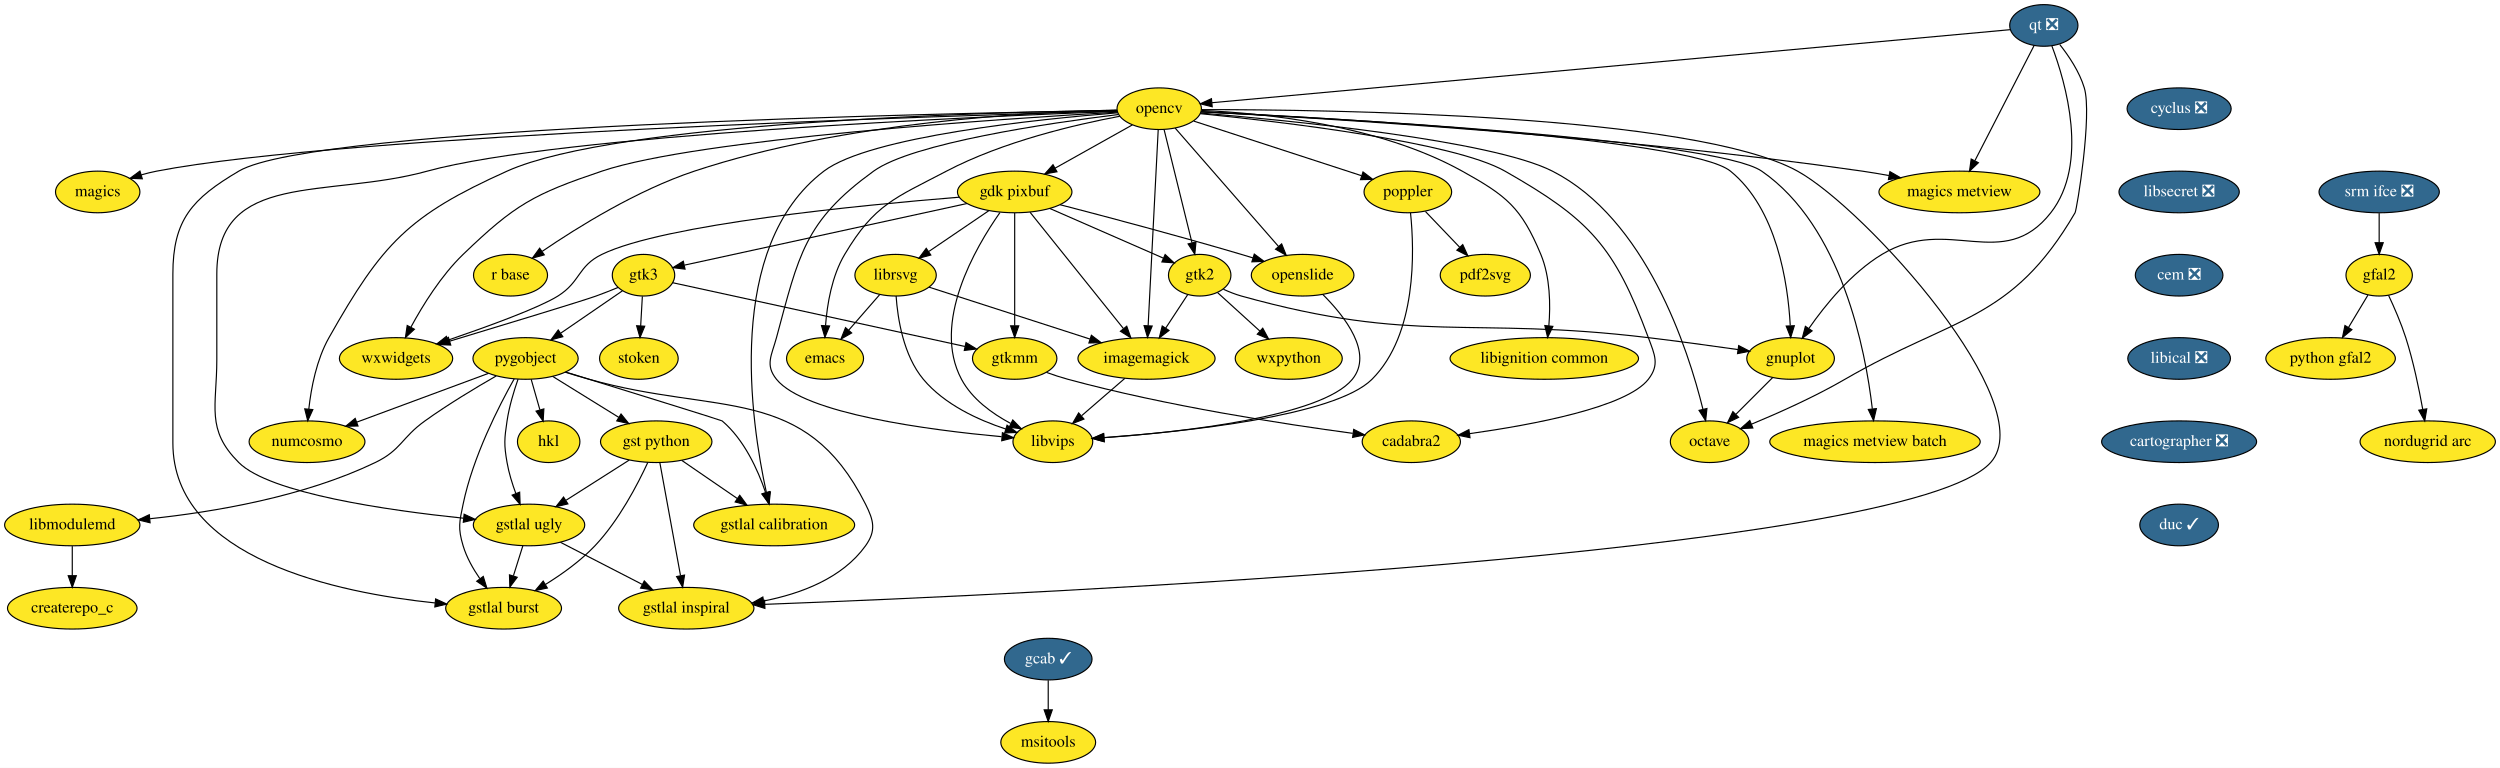
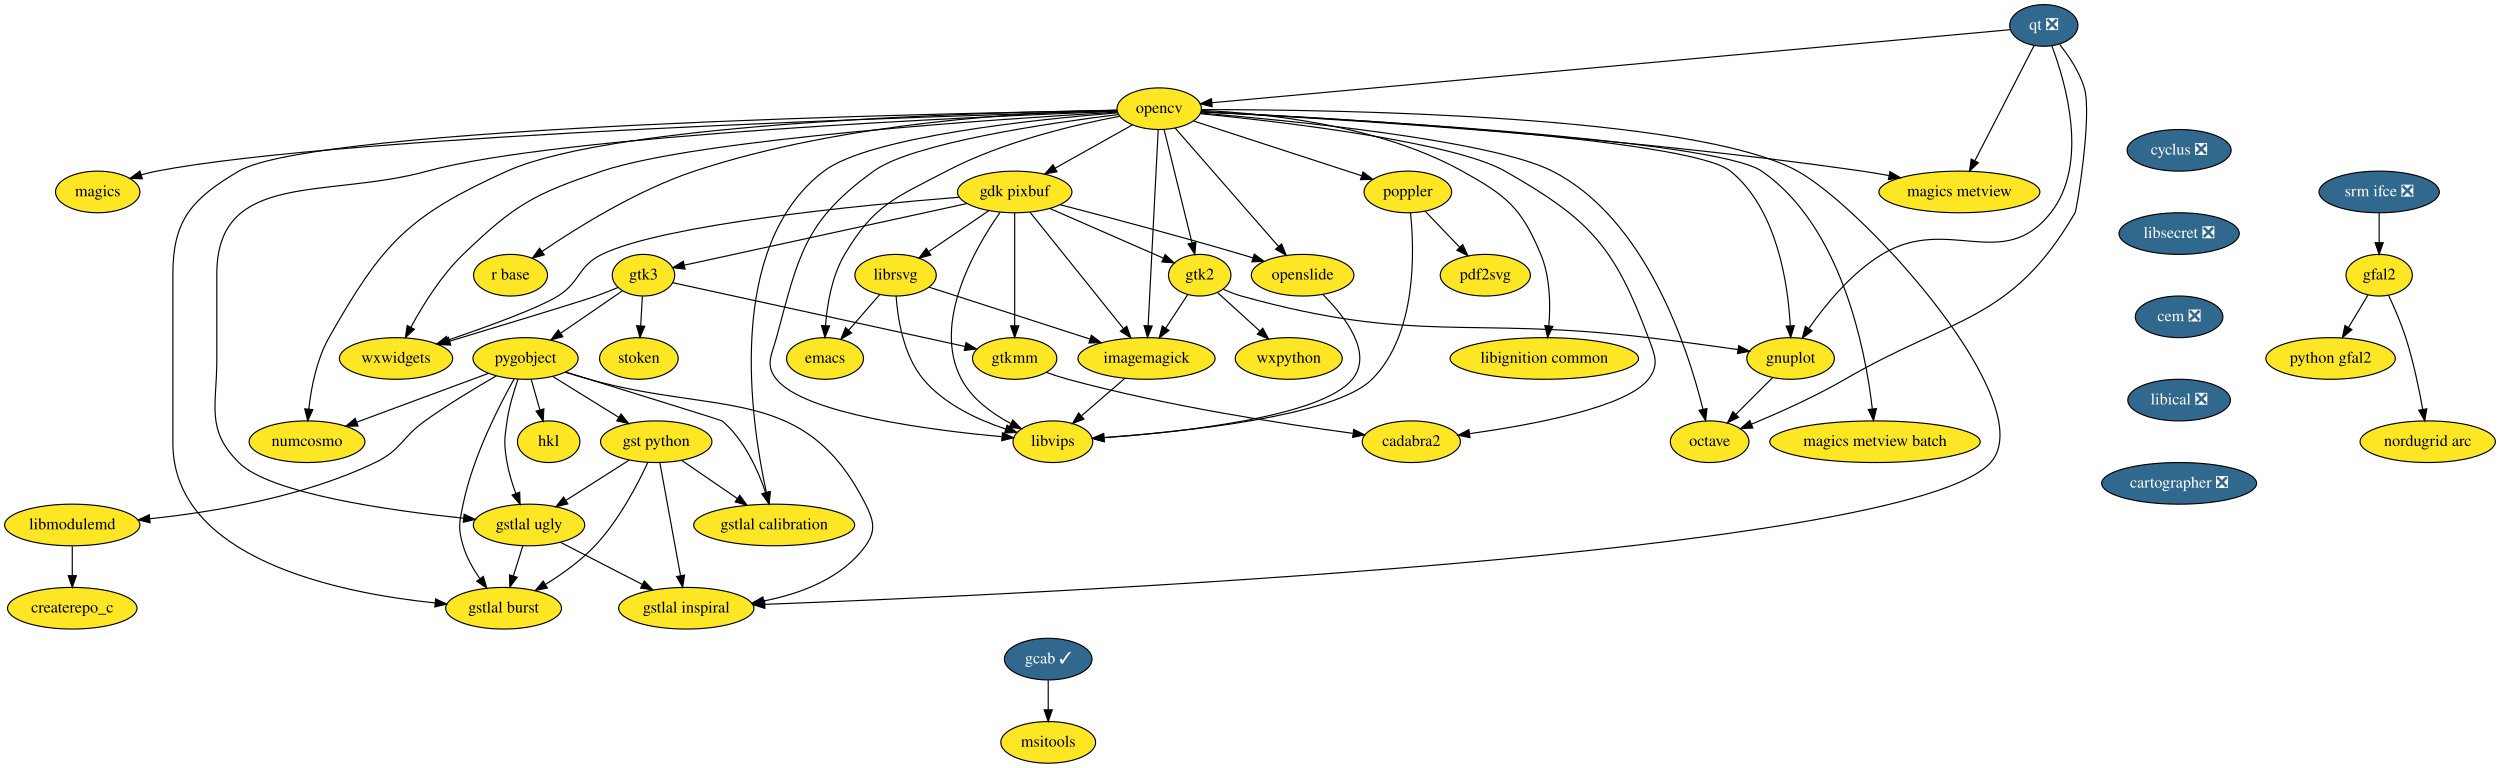
<svg xmlns="http://www.w3.org/2000/svg" xmlns:xlink="http://www.w3.org/1999/xlink" width="2162pt" height="664pt" viewBox="0.00 0.00 2162.00 664.00">
  <g id="graph0" class="graph" transform="scale(1 1) rotate(0) translate(4 660)">
    <polygon fill="white" stroke="transparent" points="-4,4 -4,-660 2158,-660 2158,4 -4,4" />
    <g id="node1" class="node">
      <g id="a_node1">
        <a xlink:href="https://github.com/conda-forge/cyclus-feedstock/pull/59" xlink:title="cyclus ❎">
-           <ellipse fill="#31688e" stroke="black" cx="1880.5" cy="-566" rx="45" ry="18" />
-           <text text-anchor="middle" x="1880.5" y="-562.3" font-family="Times,serif" font-size="14.00" fill="white">cyclus ❎</text>
+           <ellipse fill="#31688e" stroke="black" cx="1880.5" cy="-530" rx="45" ry="18" />
+           <text text-anchor="middle" x="1880.5" y="-526.3" font-family="Times,serif" font-size="14.00" fill="white">cyclus ❎</text>
        </a>
      </g>
    </g>
    <g id="node2" class="node">
      <g id="a_node2">
        <a xlink:href="https://github.com/conda-forge/libsecret-feedstock/pull/4" xlink:title="libsecret ❎">
-           <ellipse fill="#31688e" stroke="black" cx="1880.5" cy="-494" rx="52" ry="18" />
-           <text text-anchor="middle" x="1880.5" y="-490.3" font-family="Times,serif" font-size="14.00" fill="white">libsecret ❎</text>
+           <ellipse fill="#31688e" stroke="black" cx="1880.5" cy="-458" rx="52" ry="18" />
+           <text text-anchor="middle" x="1880.5" y="-454.3" font-family="Times,serif" font-size="14.00" fill="white">libsecret ❎</text>
        </a>
      </g>
    </g>
    <g id="node37" class="node">
      <g id="a_node37">
        <a xlink:href="https://github.com/conda-forge/cem-feedstock/pull/5" xlink:title="cem ❎">
-           <ellipse fill="#31688e" stroke="black" cx="1880.5" cy="-422" rx="37.89" ry="18" />
-           <text text-anchor="middle" x="1880.5" y="-418.3" font-family="Times,serif" font-size="14.00" fill="white">cem ❎</text>
+           <ellipse fill="#31688e" stroke="black" cx="1880.5" cy="-386" rx="37.89" ry="18" />
+           <text text-anchor="middle" x="1880.5" y="-382.3" font-family="Times,serif" font-size="14.00" fill="white">cem ❎</text>
        </a>
      </g>
    </g>
    <g id="node3" class="node">
      <g id="a_node3">
        <a xlink:href="https://github.com/conda-forge/emacs-feedstock" xlink:title="emacs">
          <ellipse fill="#fde725" stroke="black" cx="709.5" cy="-350" rx="33.29" ry="18" />
          <text text-anchor="middle" x="709.5" y="-346.3" font-family="Times,serif" font-size="14.00">emacs</text>
        </a>
      </g>
    </g>
    <g id="node4" class="node">
      <g id="a_node4">
        <a xlink:href="https://github.com/conda-forge/gdk-pixbuf-feedstock" xlink:title="gdk pixbuf">
          <ellipse fill="#fde725" stroke="black" cx="873.5" cy="-494" rx="49.5" ry="18" />
          <text text-anchor="middle" x="873.5" y="-490.3" font-family="Times,serif" font-size="14.00">gdk pixbuf</text>
        </a>
      </g>
    </g>
    <g id="node5" class="node">
      <g id="a_node5">
        <a xlink:href="https://github.com/conda-forge/imagemagick-feedstock" xlink:title="imagemagick">
          <ellipse fill="#fde725" stroke="black" cx="987.5" cy="-350" rx="59.29" ry="18" />
          <text text-anchor="middle" x="987.5" y="-346.3" font-family="Times,serif" font-size="14.00">imagemagick</text>
        </a>
      </g>
    </g>
    <g id="edge2" class="edge">
      <path fill="none" stroke="black" d="M886.8,-476.43C906.69,-451.66 944.31,-404.8 967.51,-375.9" />
      <polygon fill="black" stroke="black" points="970.4,-377.89 973.93,-367.9 964.94,-373.51 970.4,-377.89" />
    </g>
    <g id="node6" class="node">
      <g id="a_node6">
        <a xlink:href="https://github.com/conda-forge/librsvg-feedstock" xlink:title="librsvg">
          <ellipse fill="#fde725" stroke="black" cx="770.5" cy="-422" rx="35.19" ry="18" />
          <text text-anchor="middle" x="770.5" y="-418.3" font-family="Times,serif" font-size="14.00">librsvg</text>
        </a>
      </g>
    </g>
    <g id="edge3" class="edge">
      <path fill="none" stroke="black" d="M851.15,-477.81C835.97,-467.5 815.76,-453.76 799.37,-442.62" />
      <polygon fill="black" stroke="black" points="800.95,-439.46 790.71,-436.74 797.01,-445.25 800.95,-439.46" />
    </g>
    <g id="node7" class="node">
      <g id="a_node7">
        <a xlink:href="https://github.com/conda-forge/gtk2-feedstock" xlink:title="gtk2">
          <ellipse fill="#fde725" stroke="black" cx="1033.5" cy="-422" rx="27" ry="18" />
          <text text-anchor="middle" x="1033.5" y="-418.3" font-family="Times,serif" font-size="14.00">gtk2</text>
        </a>
      </g>
    </g>
    <g id="edge4" class="edge">
      <path fill="none" stroke="black" d="M903.97,-479.67C932.03,-467.39 973.5,-449.25 1001.91,-436.82" />
      <polygon fill="black" stroke="black" points="1003.62,-439.89 1011.37,-432.68 1000.81,-433.48 1003.62,-439.89" />
    </g>
    <g id="node8" class="node">
      <g id="a_node8">
        <a xlink:href="https://github.com/conda-forge/openslide-feedstock" xlink:title="openslide">
          <ellipse fill="#fde725" stroke="black" cx="1122.5" cy="-422" rx="44.39" ry="18" />
          <text text-anchor="middle" x="1122.5" y="-418.3" font-family="Times,serif" font-size="14.00">openslide</text>
        </a>
      </g>
    </g>
    <g id="edge5" class="edge">
      <path fill="none" stroke="black" d="M912.7,-482.97C952.37,-472.69 1015.41,-455.98 1069.5,-440 1072.8,-439.03 1076.2,-437.99 1079.62,-436.94" />
      <polygon fill="black" stroke="black" points="1080.71,-440.27 1089.21,-433.94 1078.62,-433.58 1080.71,-440.27" />
    </g>
    <g id="node9" class="node">
      <g id="a_node9">
        <a xlink:href="https://github.com/conda-forge/libvips-feedstock" xlink:title="libvips">
          <ellipse fill="#fde725" stroke="black" cx="906.5" cy="-278" rx="34.5" ry="18" />
          <text text-anchor="middle" x="906.5" y="-274.3" font-family="Times,serif" font-size="14.00">libvips</text>
        </a>
      </g>
    </g>
    <g id="edge6" class="edge">
      <path fill="none" stroke="black" d="M860.72,-476.13C839.44,-445.81 801.51,-380.74 827.5,-332 836.6,-314.95 853.89,-302.41 869.98,-293.82" />
      <polygon fill="black" stroke="black" points="871.84,-296.8 879.24,-289.22 868.73,-290.53 871.84,-296.8" />
    </g>
    <g id="node10" class="node">
      <g id="a_node10">
        <a xlink:href="https://github.com/conda-forge/gtk3-feedstock" xlink:title="gtk3">
          <ellipse fill="#fde725" stroke="black" cx="552.5" cy="-422" rx="27" ry="18" />
          <text text-anchor="middle" x="552.5" y="-418.3" font-family="Times,serif" font-size="14.00">gtk3</text>
        </a>
      </g>
    </g>
    <g id="edge7" class="edge">
      <path fill="none" stroke="black" d="M832.19,-483.99C768.62,-470.13 647.88,-443.8 588,-430.74" />
      <polygon fill="black" stroke="black" points="588.42,-427.25 577.9,-428.54 586.92,-434.09 588.42,-427.25" />
    </g>
    <g id="node11" class="node">
      <g id="a_node11">
        <a xlink:href="https://github.com/conda-forge/gtkmm-feedstock" xlink:title="gtkmm">
          <ellipse fill="#fde725" stroke="black" cx="873.5" cy="-350" rx="36.5" ry="18" />
          <text text-anchor="middle" x="873.5" y="-346.3" font-family="Times,serif" font-size="14.00">gtkmm</text>
        </a>
      </g>
    </g>
    <g id="edge8" class="edge">
      <path fill="none" stroke="black" d="M873.5,-475.87C873.5,-451.67 873.5,-407.21 873.5,-378.39" />
      <polygon fill="black" stroke="black" points="877,-378.19 873.5,-368.19 870,-378.19 877,-378.19" />
    </g>
    <g id="node12" class="node">
      <g id="a_node12">
        <a xlink:href="https://github.com/conda-forge/wxwidgets-feedstock" xlink:title="wxwidgets">
          <ellipse fill="#fde725" stroke="black" cx="338.5" cy="-350" rx="48.99" ry="18" />
          <text text-anchor="middle" x="338.5" y="-346.3" font-family="Times,serif" font-size="14.00">wxwidgets</text>
        </a>
      </g>
    </g>
    <g id="edge9" class="edge">
      <path fill="none" stroke="black" d="M825.55,-489.47C741.2,-482.67 570.1,-466.08 516.5,-440 495.58,-429.82 498.21,-416.36 478.5,-404 462.22,-393.79 418.02,-377.69 383.6,-365.91" />
      <polygon fill="black" stroke="black" points="384.32,-362.46 373.73,-362.56 382.07,-369.09 384.32,-362.46" />
    </g>
    <g id="edge10" class="edge">
      <path fill="none" stroke="black" d="M968.71,-332.76C957.63,-323.18 943.45,-310.94 931.44,-300.55" />
      <polygon fill="black" stroke="black" points="933.38,-297.61 923.53,-293.72 928.81,-302.9 933.38,-297.61" />
    </g>
    <g id="edge11" class="edge">
      <path fill="none" stroke="black" d="M756.66,-405.12C748.78,-396.08 738.77,-384.58 729.99,-374.52" />
      <polygon fill="black" stroke="black" points="732.5,-372.06 723.29,-366.82 727.22,-376.66 732.5,-372.06" />
    </g>
    <g id="edge12" class="edge">
      <path fill="none" stroke="black" d="M799.32,-411.7C834.83,-400.25 895.71,-380.61 938.6,-366.78" />
      <polygon fill="black" stroke="black" points="939.83,-370.06 948.27,-363.65 937.68,-363.39 939.83,-370.06" />
    </g>
    <g id="edge13" class="edge">
      <path fill="none" stroke="black" d="M770.95,-403.99C772.31,-384.51 777.26,-352.63 794.5,-332 812.69,-310.24 841.84,-296.83 865.85,-288.95" />
      <polygon fill="black" stroke="black" points="866.91,-292.29 875.44,-286 864.85,-285.6 866.91,-292.29" />
    </g>
    <g id="edge14" class="edge">
      <path fill="none" stroke="black" d="M1023.06,-405.12C1017.46,-396.59 1010.43,-385.89 1004.09,-376.25" />
      <polygon fill="black" stroke="black" points="1006.96,-374.23 998.54,-367.8 1001.11,-378.08 1006.96,-374.23" />
    </g>
    <g id="node13" class="node">
      <g id="a_node13">
        <a xlink:href="https://github.com/conda-forge/gnuplot-feedstock" xlink:title="gnuplot">
          <ellipse fill="#fde725" stroke="black" cx="1544.5" cy="-350" rx="37.89" ry="18" />
          <text text-anchor="middle" x="1544.5" y="-346.3" font-family="Times,serif" font-size="14.00">gnuplot</text>
        </a>
      </g>
    </g>
    <g id="edge15" class="edge">
      <path fill="none" stroke="black" d="M1053.98,-409.87C1058.94,-407.59 1064.31,-405.45 1069.5,-404 1221,-361.82 1265.36,-386.77 1421.5,-368 1447.23,-364.91 1475.92,-360.97 1499.11,-357.66" />
      <polygon fill="black" stroke="black" points="1499.62,-361.13 1509.02,-356.24 1498.62,-354.2 1499.62,-361.13" />
    </g>
    <g id="node14" class="node">
      <g id="a_node14">
        <a xlink:href="https://github.com/conda-forge/wxpython-feedstock" xlink:title="wxpython">
          <ellipse fill="#fde725" stroke="black" cx="1110.5" cy="-350" rx="46.29" ry="18" />
          <text text-anchor="middle" x="1110.5" y="-346.3" font-family="Times,serif" font-size="14.00">wxpython</text>
        </a>
      </g>
    </g>
    <g id="edge16" class="edge">
      <path fill="none" stroke="black" d="M1049.08,-406.83C1059.54,-397.33 1073.53,-384.6 1085.53,-373.7" />
      <polygon fill="black" stroke="black" points="1088.02,-376.17 1093.06,-366.85 1083.31,-370.99 1088.02,-376.17" />
    </g>
    <g id="edge17" class="edge">
      <path fill="none" stroke="black" d="M1140.04,-405.27C1158.93,-386.43 1183.94,-354.6 1165.5,-332 1138.92,-299.43 1017.74,-286.33 950.97,-281.52" />
      <polygon fill="black" stroke="black" points="950.97,-278.01 940.75,-280.82 950.48,-284.99 950.97,-278.01" />
    </g>
    <g id="edge18" class="edge">
      <path fill="none" stroke="black" d="M577.69,-415.51C632.37,-403.58 762.51,-375.2 830.48,-360.38" />
      <polygon fill="black" stroke="black" points="831.42,-363.76 840.44,-358.21 829.92,-356.92 831.42,-363.76" />
    </g>
    <g id="edge19" class="edge">
      <path fill="none" stroke="black" d="M530.52,-411.43C524.41,-408.9 517.74,-406.24 511.5,-404 499.39,-399.65 431.92,-379.16 384.91,-364.97" />
      <polygon fill="black" stroke="black" points="385.8,-361.58 375.21,-362.04 383.78,-368.28 385.8,-361.58" />
    </g>
    <g id="node15" class="node">
      <g id="a_node15">
        <a xlink:href="https://github.com/conda-forge/pygobject-feedstock" xlink:title="pygobject">
          <ellipse fill="#fde725" stroke="black" cx="450.5" cy="-350" rx="45.5" ry="18" />
          <text text-anchor="middle" x="450.5" y="-346.3" font-family="Times,serif" font-size="14.00">pygobject</text>
        </a>
      </g>
    </g>
    <g id="edge20" class="edge">
      <path fill="none" stroke="black" d="M534.26,-408.49C519.53,-398.37 498.46,-383.92 481.14,-372.03" />
      <polygon fill="black" stroke="black" points="482.71,-368.86 472.48,-366.09 478.75,-374.63 482.71,-368.86" />
    </g>
    <g id="node16" class="node">
      <g id="a_node16">
        <a xlink:href="https://github.com/conda-forge/stoken-feedstock" xlink:title="stoken">
          <ellipse fill="#fde725" stroke="black" cx="548.5" cy="-350" rx="34" ry="18" />
          <text text-anchor="middle" x="548.5" y="-346.3" font-family="Times,serif" font-size="14.00">stoken</text>
        </a>
      </g>
    </g>
    <g id="edge21" class="edge">
      <path fill="none" stroke="black" d="M551.51,-403.7C551.07,-395.98 550.54,-386.71 550.05,-378.11" />
      <polygon fill="black" stroke="black" points="553.54,-377.89 549.48,-368.1 546.55,-378.29 553.54,-377.89" />
    </g>
    <g id="node17" class="node">
      <g id="a_node17">
        <a xlink:href="https://github.com/conda-forge/cadabra2-feedstock" xlink:title="cadabra2">
          <ellipse fill="#fde725" stroke="black" cx="1216.5" cy="-278" rx="42.49" ry="18" />
          <text text-anchor="middle" x="1216.5" y="-274.3" font-family="Times,serif" font-size="14.00">cadabra2</text>
        </a>
      </g>
    </g>
    <g id="edge22" class="edge">
      <path fill="none" stroke="black" d="M900.97,-337.95C907.01,-335.77 913.42,-333.65 919.5,-332 1004.61,-308.88 1106.26,-293.24 1165.86,-285.25" />
      <polygon fill="black" stroke="black" points="1166.67,-288.67 1176.13,-283.89 1165.76,-281.73 1166.67,-288.67" />
    </g>
    <g id="node18" class="node">
      <g id="a_node18">
        <a xlink:href="https://github.com/conda-forge/octave-feedstock" xlink:title="octave">
          <ellipse fill="#fde725" stroke="black" cx="1474.5" cy="-278" rx="34" ry="18" />
          <text text-anchor="middle" x="1474.5" y="-274.3" font-family="Times,serif" font-size="14.00">octave</text>
        </a>
      </g>
    </g>
    <g id="edge23" class="edge">
      <path fill="none" stroke="black" d="M1528.96,-333.46C1519.63,-324.13 1507.59,-312.09 1497.2,-301.7" />
      <polygon fill="black" stroke="black" points="1499.54,-299.09 1489.99,-294.49 1494.59,-304.04 1499.54,-299.09" />
    </g>
    <g id="node23" class="node">
      <g id="a_node23">
        <a xlink:href="https://github.com/conda-forge/numcosmo-feedstock" xlink:title="numcosmo">
          <ellipse fill="#fde725" stroke="black" cx="261.5" cy="-278" rx="50.09" ry="18" />
          <text text-anchor="middle" x="261.5" y="-274.3" font-family="Times,serif" font-size="14.00">numcosmo</text>
        </a>
      </g>
    </g>
    <g id="edge49" class="edge">
      <path fill="none" stroke="black" d="M418.44,-337.13C387.06,-325.5 339.04,-307.72 304.39,-294.88" />
      <polygon fill="black" stroke="black" points="305.59,-291.6 294.99,-291.4 303.16,-298.16 305.59,-291.6" />
    </g>
    <g id="node27" class="node">
      <g id="a_node27">
        <a xlink:href="https://github.com/conda-forge/gstlal-ugly-feedstock" xlink:title="gstlal ugly">
          <ellipse fill="#fde725" stroke="black" cx="453.5" cy="-206" rx="48.19" ry="18" />
          <text text-anchor="middle" x="453.5" y="-202.3" font-family="Times,serif" font-size="14.00">gstlal ugly</text>
        </a>
      </g>
    </g>
    <g id="edge50" class="edge">
      <path fill="none" stroke="black" d="M444.01,-332.1C440.42,-321.84 436.33,-308.36 434.5,-296 432.16,-280.17 431.76,-275.76 434.5,-260 436.06,-251 439.02,-241.51 442.14,-233.09" />
      <polygon fill="black" stroke="black" points="445.4,-234.37 445.8,-223.78 438.88,-231.8 445.4,-234.37" />
    </g>
    <g id="node28" class="node">
      <g id="a_node28">
        <a xlink:href="https://github.com/conda-forge/gstlal-burst-feedstock" xlink:title="gstlal burst">
          <ellipse fill="#fde725" stroke="black" cx="431.5" cy="-134" rx="50.09" ry="18" />
          <text text-anchor="middle" x="431.5" y="-130.3" font-family="Times,serif" font-size="14.00">gstlal burst</text>
        </a>
      </g>
    </g>
    <g id="edge51" class="edge">
      <path fill="none" stroke="black" d="M440.67,-332.34C427.54,-309.05 404.97,-264.98 396.5,-224 393.26,-208.33 391.9,-203.32 396.5,-188 399.51,-177.97 405.11,-168.08 410.96,-159.62" />
      <polygon fill="black" stroke="black" points="413.93,-161.49 417.05,-151.36 408.29,-157.33 413.93,-161.49" />
    </g>
    <g id="node29" class="node">
      <g id="a_node29">
        <a xlink:href="https://github.com/conda-forge/gstlal-inspiral-feedstock" xlink:title="gstlal inspiral">
          <ellipse fill="#fde725" stroke="black" cx="589.5" cy="-134" rx="58.5" ry="18" />
          <text text-anchor="middle" x="589.5" y="-130.3" font-family="Times,serif" font-size="14.00">gstlal inspiral</text>
        </a>
      </g>
    </g>
    <g id="edge52" class="edge">
      <path fill="none" stroke="black" d="M484.75,-338.12C491.6,-336.02 498.77,-333.89 505.5,-332 617.71,-300.46 692.11,-328.13 744.5,-224 751.69,-209.71 753.81,-201.02 744.5,-188 724.41,-159.91 688.51,-146.54 656.31,-140.25" />
      <polygon fill="black" stroke="black" points="656.91,-136.8 646.45,-138.52 655.7,-143.7 656.91,-136.8" />
    </g>
    <g id="node30" class="node">
      <g id="a_node30">
        <a xlink:href="https://github.com/conda-forge/gstlal-calibration-feedstock" xlink:title="gstlal calibration">
          <ellipse fill="#fde725" stroke="black" cx="665.5" cy="-206" rx="69.59" ry="18" />
          <text text-anchor="middle" x="665.5" y="-202.3" font-family="Times,serif" font-size="14.00">gstlal calibration</text>
        </a>
      </g>
    </g>
    <g id="edge53" class="edge">
      <path fill="none" stroke="black" d="M485.14,-338.29C534.66,-322.97 619.83,-296.57 620.5,-296 639.52,-279.9 651.38,-253.78 658.11,-233.99" />
      <polygon fill="black" stroke="black" points="661.5,-234.89 661.18,-224.3 654.82,-232.78 661.5,-234.89" />
    </g>
    <g id="node32" class="node">
      <g id="a_node32">
        <a xlink:href="https://github.com/conda-forge/gst-python-feedstock" xlink:title="gst python">
          <ellipse fill="#fde725" stroke="black" cx="563.5" cy="-278" rx="48.19" ry="18" />
          <text text-anchor="middle" x="563.5" y="-274.3" font-family="Times,serif" font-size="14.00">gst python</text>
        </a>
      </g>
    </g>
    <g id="edge54" class="edge">
      <path fill="none" stroke="black" d="M473.91,-334.5C490.47,-324.24 512.88,-310.36 531.14,-299.05" />
      <polygon fill="black" stroke="black" points="533.07,-301.97 539.73,-293.73 529.38,-296.02 533.07,-301.97" />
    </g>
    <g id="node33" class="node">
      <g id="a_node33">
        <a xlink:href="https://github.com/conda-forge/hkl-feedstock" xlink:title="hkl">
          <ellipse fill="#fde725" stroke="black" cx="470.5" cy="-278" rx="27" ry="18" />
          <text text-anchor="middle" x="470.5" y="-274.3" font-family="Times,serif" font-size="14.00">hkl</text>
        </a>
      </g>
    </g>
    <g id="edge55" class="edge">
      <path fill="none" stroke="black" d="M455.34,-332.05C457.6,-324.14 460.35,-314.54 462.87,-305.69" />
      <polygon fill="black" stroke="black" points="466.32,-306.37 465.7,-295.79 459.59,-304.44 466.32,-306.37" />
    </g>
    <g id="node34" class="node">
      <g id="a_node34">
        <a xlink:href="https://github.com/conda-forge/libmodulemd-feedstock" xlink:title="libmodulemd">
          <ellipse fill="#fde725" stroke="black" cx="58.5" cy="-206" rx="58.5" ry="18" />
          <text text-anchor="middle" x="58.5" y="-202.3" font-family="Times,serif" font-size="14.00">libmodulemd</text>
        </a>
      </g>
    </g>
    <g id="edge56" class="edge">
      <path fill="none" stroke="black" d="M425.11,-334.88C407.41,-324.72 383.48,-310.33 363.5,-296 343.24,-281.48 342.96,-270.8 320.5,-260 258.52,-230.19 180.5,-217.13 125.78,-211.42" />
      <polygon fill="black" stroke="black" points="125.79,-207.91 115.5,-210.41 125.11,-214.87 125.79,-207.91" />
    </g>
    <g id="node19" class="node">
      <g id="a_node19">
        <a xlink:href="https://github.com/conda-forge/magics-feedstock" xlink:title="magics">
          <ellipse fill="#fde725" stroke="black" cx="80.5" cy="-494" rx="36.5" ry="18" />
          <text text-anchor="middle" x="80.5" y="-490.3" font-family="Times,serif" font-size="14.00">magics</text>
        </a>
      </g>
    </g>
    <g id="node20" class="node">
      <g id="a_node20">
        <a xlink:href="https://github.com/conda-forge/opencv-feedstock" xlink:title="opencv">
          <ellipse fill="#fde725" stroke="black" cx="998.5" cy="-566" rx="36.5" ry="18" />
          <text text-anchor="middle" x="998.5" y="-562.3" font-family="Times,serif" font-size="14.00">opencv</text>
        </a>
      </g>
    </g>
    <g id="edge24" class="edge">
      <path fill="none" stroke="black" d="M964.39,-559.46C926.23,-552.31 863.37,-537.63 814.5,-512 769.75,-488.53 752.35,-483.42 726.5,-440 715.4,-421.36 711.33,-396.97 709.93,-378.43" />
      <polygon fill="black" stroke="black" points="713.42,-378.09 709.38,-368.29 706.43,-378.46 713.42,-378.09" />
    </g>
    <g id="edge25" class="edge">
      <path fill="none" stroke="black" d="M975.28,-552C956.5,-541.48 929.76,-526.51 908.4,-514.55" />
      <polygon fill="black" stroke="black" points="910.05,-511.46 899.62,-509.63 906.63,-517.57 910.05,-511.46" />
    </g>
    <g id="edge26" class="edge">
      <path fill="none" stroke="black" d="M997.62,-547.85C995.72,-510.83 991.21,-423.18 988.91,-378.39" />
      <polygon fill="black" stroke="black" points="992.39,-378.04 988.39,-368.23 985.4,-378.4 992.39,-378.04" />
    </g>
    <g id="edge27" class="edge">
      <path fill="none" stroke="black" d="M1002.72,-547.87C1008.71,-523.56 1019.74,-478.82 1026.84,-450.01" />
      <polygon fill="black" stroke="black" points="1030.27,-450.74 1029.26,-440.19 1023.47,-449.06 1030.27,-450.74" />
    </g>
    <g id="edge28" class="edge">
      <path fill="none" stroke="black" d="M1012.24,-549.26C1033.92,-524.44 1076.17,-476.05 1101.61,-446.92" />
      <polygon fill="black" stroke="black" points="1104.37,-449.08 1108.31,-439.25 1099.1,-444.48 1104.37,-449.08" />
    </g>
    <g id="edge29" class="edge">
      <path fill="none" stroke="black" d="M963.02,-560.95C903.07,-553.53 784.97,-536.25 751.5,-512 691.5,-468.53 686.84,-439.53 667.5,-368 663.32,-352.55 657.49,-344.48 667.5,-332 691.45,-302.15 799.97,-288.07 862.23,-282.34" />
      <polygon fill="black" stroke="black" points="862.89,-285.8 872.54,-281.43 862.28,-278.83 862.89,-285.8" />
    </g>
    <g id="edge30" class="edge">
      <path fill="none" stroke="black" d="M962.42,-563.04C865.17,-557.43 599.37,-539.92 516.5,-512 457.56,-492.14 441.29,-483.16 396.5,-440 377.53,-421.72 361.67,-396.12 351.35,-377.07" />
      <polygon fill="black" stroke="black" points="354.36,-375.27 346.61,-368.04 348.16,-378.52 354.36,-375.27" />
    </g>
    <g id="edge31" class="edge">
      <path fill="none" stroke="black" d="M1034.88,-563.36C1143.01,-558.18 1457.11,-540.77 1492.5,-512 1532.67,-479.34 1542.18,-415.33 1544.2,-378.62" />
      <polygon fill="black" stroke="black" points="1547.72,-378.3 1544.61,-368.17 1540.72,-378.02 1547.72,-378.3" />
    </g>
    <g id="edge44" class="edge">
      <path fill="none" stroke="black" d="M1034,-561.71C1103.11,-554.83 1252.89,-537.4 1297.5,-512 1370.89,-470.21 1392.11,-447.18 1421.5,-368 1427.07,-353 1431.3,-344.65 1421.5,-332 1402.73,-307.77 1321.44,-292.62 1267.03,-285" />
      <polygon fill="black" stroke="black" points="1267.25,-281.5 1256.87,-283.62 1266.31,-288.43 1267.25,-281.5" />
    </g>
    <g id="edge32" class="edge">
      <path fill="none" stroke="black" d="M1034.25,-562.24C1110.33,-555.93 1285.64,-538.85 1338.5,-512 1419.56,-470.82 1455.89,-358.11 1468.71,-306.04" />
      <polygon fill="black" stroke="black" points="1472.15,-306.72 1471.04,-296.18 1465.34,-305.11 1472.15,-306.72" />
    </g>
    <g id="edge33" class="edge">
      <path fill="none" stroke="black" d="M962.04,-564.04C818.79,-560.05 294.54,-543.59 131.5,-512 127.1,-511.15 122.56,-510.02 118.09,-508.74" />
      <polygon fill="black" stroke="black" points="119.06,-505.38 108.47,-505.78 117,-512.07 119.06,-505.38" />
    </g>
    <g id="node21" class="node">
      <g id="a_node21">
        <a xlink:href="https://github.com/conda-forge/poppler-feedstock" xlink:title="poppler">
          <ellipse fill="#fde725" stroke="black" cx="1213.5" cy="-494" rx="37.89" ry="18" />
          <text text-anchor="middle" x="1213.5" y="-490.3" font-family="Times,serif" font-size="14.00">poppler</text>
        </a>
      </g>
    </g>
    <g id="edge34" class="edge">
      <path fill="none" stroke="black" d="M1028.39,-555.27C1066.21,-542.96 1131.45,-521.71 1173.52,-508.02" />
      <polygon fill="black" stroke="black" points="1174.74,-511.3 1183.17,-504.88 1172.57,-504.64 1174.74,-511.3" />
    </g>
    <g id="node22" class="node">
      <g id="a_node22">
        <a xlink:href="https://github.com/conda-forge/r-base-feedstock" xlink:title="r base">
          <ellipse fill="#fde725" stroke="black" cx="437.5" cy="-422" rx="32" ry="18" />
          <text text-anchor="middle" x="437.5" y="-418.3" font-family="Times,serif" font-size="14.00">r base</text>
        </a>
      </g>
    </g>
    <g id="edge35" class="edge">
      <path fill="none" stroke="black" d="M961.99,-564.75C890.14,-563.29 726.1,-555.05 596.5,-512 547.04,-495.57 495.4,-463.43 464.86,-442.6" />
      <polygon fill="black" stroke="black" points="466.67,-439.6 456.45,-436.79 462.69,-445.36 466.67,-439.6" />
    </g>
    <g id="edge36" class="edge">
      <path fill="none" stroke="black" d="M961.9,-564.62C852.44,-563.01 529.35,-554.67 434.5,-512 349.05,-473.55 326.62,-449.57 280.5,-368 269.77,-349.03 265.09,-324.67 263.05,-306.23" />
      <polygon fill="black" stroke="black" points="266.53,-305.78 262.13,-296.14 259.55,-306.42 266.53,-305.78" />
    </g>
    <g id="node24" class="node">
      <g id="a_node24">
        <a xlink:href="https://github.com/conda-forge/magics-metview-feedstock" xlink:title="magics metview">
          <ellipse fill="#fde725" stroke="black" cx="1690.5" cy="-494" rx="69.59" ry="18" />
          <text text-anchor="middle" x="1690.5" y="-490.3" font-family="Times,serif" font-size="14.00">magics metview</text>
        </a>
      </g>
    </g>
    <g id="edge37" class="edge">
      <path fill="none" stroke="black" d="M1034.64,-563.27C1129.06,-558.46 1390.73,-543.14 1606.5,-512 1613.97,-510.92 1621.79,-509.6 1629.51,-508.18" />
      <polygon fill="black" stroke="black" points="1630.41,-511.57 1639.58,-506.26 1629.1,-504.7 1630.41,-511.57" />
    </g>
    <g id="node25" class="node">
      <g id="a_node25">
        <a xlink:href="https://github.com/conda-forge/libignition-common-feedstock" xlink:title="libignition common">
          <ellipse fill="#fde725" stroke="black" cx="1331.5" cy="-350" rx="81.49" ry="18" />
          <text text-anchor="middle" x="1331.5" y="-346.3" font-family="Times,serif" font-size="14.00">libignition common</text>
        </a>
      </g>
    </g>
    <g id="edge38" class="edge">
      <path fill="none" stroke="black" d="M1035.19,-564.46C1088.16,-562.22 1187.67,-552.43 1260.5,-512 1298.98,-490.64 1311.55,-480.62 1328.5,-440 1336.66,-420.44 1336.94,-396.31 1335.44,-378.11" />
      <polygon fill="black" stroke="black" points="1338.92,-377.74 1334.4,-368.16 1331.96,-378.47 1338.92,-377.74" />
    </g>
    <g id="node26" class="node">
      <g id="a_node26">
        <a xlink:href="https://github.com/conda-forge/magics-metview-batch-feedstock" xlink:title="magics metview batch">
          <ellipse fill="#fde725" stroke="black" cx="1617.5" cy="-278" rx="91" ry="18" />
          <text text-anchor="middle" x="1617.5" y="-274.3" font-family="Times,serif" font-size="14.00">magics metview batch</text>
        </a>
      </g>
    </g>
    <g id="edge39" class="edge">
      <path fill="none" stroke="black" d="M1034.68,-563.33C1146.22,-557.89 1479.71,-539.47 1519.5,-512 1588.81,-464.15 1609.28,-357.09 1615.18,-306.5" />
      <polygon fill="black" stroke="black" points="1618.69,-306.63 1616.26,-296.31 1611.72,-305.89 1618.69,-306.63" />
    </g>
    <g id="edge40" class="edge">
      <path fill="none" stroke="black" d="M962.16,-563.72C845.16,-559.33 479.25,-543.38 365.5,-512 278.7,-488.05 183.5,-513.04 183.5,-423 183.5,-423 183.5,-423 183.5,-349 183.5,-308.55 173.87,-288.57 202.5,-260 229.32,-233.24 331.37,-218.64 396.8,-211.85" />
      <polygon fill="black" stroke="black" points="397.37,-215.32 406.97,-210.83 396.67,-208.35 397.37,-215.32" />
    </g>
    <g id="edge41" class="edge">
      <path fill="none" stroke="black" d="M962.13,-564.49C814.97,-562.17 268.45,-550.98 202.5,-512 162.06,-488.1 145.5,-469.97 145.5,-423 145.5,-423 145.5,-423 145.5,-277 145.5,-176.69 288.39,-147.24 372.17,-138.59" />
      <polygon fill="black" stroke="black" points="372.72,-142.06 382.33,-137.62 372.05,-135.09 372.72,-142.06" />
    </g>
    <g id="edge42" class="edge">
      <path fill="none" stroke="black" d="M1035.04,-565.21C1143.49,-565.26 1461.46,-561.13 1550.5,-512 1609.32,-479.55 1762.31,-310.05 1717.5,-260 1646.44,-180.63 890.29,-146.15 657.39,-137.36" />
      <polygon fill="black" stroke="black" points="657.48,-133.86 647.35,-136.99 657.22,-140.86 657.48,-133.86" />
    </g>
    <g id="edge43" class="edge">
      <path fill="none" stroke="black" d="M962.67,-562.46C894.19,-556.98 748.04,-542.03 708.5,-512 622.75,-446.88 645.29,-295.51 658.82,-233.86" />
      <polygon fill="black" stroke="black" points="662.24,-234.62 661.05,-224.09 655.41,-233.06 662.24,-234.62" />
    </g>
    <g id="edge45" class="edge">
      <path fill="none" stroke="black" d="M1215.82,-475.86C1219.23,-443 1221.46,-370.94 1182.5,-332 1150.54,-300.05 1020.32,-286.59 950.78,-281.59" />
      <polygon fill="black" stroke="black" points="950.78,-278.08 940.57,-280.88 950.3,-285.06 950.78,-278.08" />
    </g>
    <g id="node31" class="node">
      <g id="a_node31">
        <a xlink:href="https://github.com/conda-forge/pdf2svg-feedstock" xlink:title="pdf2svg">
          <ellipse fill="#fde725" stroke="black" cx="1280.5" cy="-422" rx="39" ry="18" />
          <text text-anchor="middle" x="1280.5" y="-418.3" font-family="Times,serif" font-size="14.00">pdf2svg</text>
        </a>
      </g>
    </g>
    <g id="edge46" class="edge">
      <path fill="none" stroke="black" d="M1228.7,-477.12C1237.44,-467.99 1248.57,-456.36 1258.28,-446.22" />
      <polygon fill="black" stroke="black" points="1260.97,-448.47 1265.36,-438.82 1255.91,-443.63 1260.97,-448.47" />
    </g>
    <g id="edge47" class="edge">
      <path fill="none" stroke="black" d="M448.17,-188.05C445.72,-180.26 442.76,-170.82 440.01,-162.08" />
      <polygon fill="black" stroke="black" points="443.27,-160.77 436.93,-152.28 436.59,-162.86 443.27,-160.77" />
    </g>
    <g id="edge48" class="edge">
      <path fill="none" stroke="black" d="M480.69,-191C501,-180.55 529,-166.14 551.51,-154.55" />
      <polygon fill="black" stroke="black" points="553.18,-157.63 560.47,-149.94 549.98,-151.41 553.18,-157.63" />
    </g>
    <g id="edge57" class="edge">
      <path fill="none" stroke="black" d="M540.17,-262.15C524.28,-252.04 503.02,-238.52 485.54,-227.39" />
      <polygon fill="black" stroke="black" points="487.11,-224.24 476.79,-221.82 483.35,-230.15 487.11,-224.24" />
    </g>
    <g id="edge58" class="edge">
      <path fill="none" stroke="black" d="M556.23,-260.11C547.42,-241.03 531.16,-209.8 510.5,-188 498.18,-174.99 482.11,-163.49 467.69,-154.56" />
      <polygon fill="black" stroke="black" points="469.34,-151.47 458.97,-149.34 465.75,-157.48 469.34,-151.47" />
    </g>
    <g id="edge59" class="edge">
      <path fill="none" stroke="black" d="M566.64,-259.87C571.07,-235.67 579.21,-191.21 584.48,-162.39" />
      <polygon fill="black" stroke="black" points="587.99,-162.66 586.35,-152.19 581.11,-161.4 587.99,-162.66" />
    </g>
    <g id="edge60" class="edge">
      <path fill="none" stroke="black" d="M585.63,-261.81C599.67,-252.18 618.06,-239.55 633.66,-228.85" />
      <polygon fill="black" stroke="black" points="635.73,-231.68 641.99,-223.13 631.77,-225.91 635.73,-231.68" />
    </g>
    <g id="node35" class="node">
      <g id="a_node35">
        <a xlink:href="https://github.com/conda-forge/createrepo_c-feedstock" xlink:title="createrepo_c">
          <ellipse fill="#fde725" stroke="black" cx="58.5" cy="-134" rx="56" ry="18" />
          <text text-anchor="middle" x="58.5" y="-130.3" font-family="Times,serif" font-size="14.00">createrepo_c</text>
        </a>
      </g>
    </g>
    <g id="edge61" class="edge">
      <path fill="none" stroke="black" d="M58.5,-187.7C58.5,-179.98 58.5,-170.71 58.5,-162.11" />
      <polygon fill="black" stroke="black" points="62,-162.1 58.5,-152.1 55,-162.1 62,-162.1" />
    </g>
    <g id="node36" class="node">
      <g id="a_node36">
        <a xlink:href="https://github.com/conda-forge/qt-feedstock/pull/174" xlink:title="qt ❎">
          <ellipse fill="#31688e" stroke="black" cx="1763.5" cy="-638" rx="29.5" ry="18" />
          <text text-anchor="middle" x="1763.5" y="-634.3" font-family="Times,serif" font-size="14.00" fill="white">qt ❎</text>
        </a>
      </g>
    </g>
    <g id="edge62" class="edge">
      <path fill="none" stroke="black" d="M1770.46,-620.27C1782.48,-588.42 1802.79,-518.5 1769.5,-476 1728.29,-423.39 1680.71,-474.55 1623.5,-440 1597,-424 1574.46,-396.24 1560.32,-375.97" />
      <polygon fill="black" stroke="black" points="1563.11,-373.85 1554.61,-367.52 1557.31,-377.77 1563.11,-373.85" />
    </g>
    <g id="edge63" class="edge">
      <path fill="none" stroke="black" d="M1777.23,-621.55C1785.14,-611.6 1794.31,-597.94 1798.5,-584 1805.48,-560.78 1792.1,-478.75 1790.5,-476 1735.54,-381.67 1685.92,-386.8 1591.5,-332 1565.4,-316.85 1534.19,-302.9 1510.57,-293.12" />
      <polygon fill="black" stroke="black" points="1511.86,-289.87 1501.28,-289.33 1509.21,-296.35 1511.86,-289.87" />
    </g>
    <g id="edge64" class="edge">
      <path fill="none" stroke="black" d="M1734.45,-634.34C1618.22,-623.71 1186.23,-584.18 1044.13,-571.18" />
      <polygon fill="black" stroke="black" points="1044.3,-567.68 1034.02,-570.25 1043.66,-574.65 1044.3,-567.68" />
    </g>
    <g id="edge65" class="edge">
      <path fill="none" stroke="black" d="M1755.13,-620.71C1742.61,-596.36 1718.9,-550.24 1703.94,-521.14" />
      <polygon fill="black" stroke="black" points="1706.91,-519.27 1699.23,-511.98 1700.69,-522.47 1706.91,-519.27" />
    </g>
    <g id="node38" class="node">
      <g id="a_node38">
        <a xlink:href="https://github.com/conda-forge/libical-feedstock/pull/8" xlink:title="libical ❎">
-           <ellipse fill="#31688e" stroke="black" cx="1880.5" cy="-350" rx="44.39" ry="18" />
-           <text text-anchor="middle" x="1880.5" y="-346.3" font-family="Times,serif" font-size="14.00" fill="white">libical ❎</text>
+           <ellipse fill="#31688e" stroke="black" cx="1880.5" cy="-314" rx="44.39" ry="18" />
+           <text text-anchor="middle" x="1880.5" y="-310.3" font-family="Times,serif" font-size="14.00" fill="white">libical ❎</text>
        </a>
      </g>
    </g>
    <g id="node43" class="node">
      <g id="a_node43">
        <a xlink:href="https://github.com/conda-forge/cartographer-feedstock/pull/10" xlink:title="cartographer ❎">
-           <ellipse fill="#31688e" stroke="black" cx="1880.5" cy="-278" rx="67" ry="18" />
-           <text text-anchor="middle" x="1880.5" y="-274.3" font-family="Times,serif" font-size="14.00" fill="white">cartographer ❎</text>
+           <ellipse fill="#31688e" stroke="black" cx="1880.5" cy="-242" rx="67" ry="18" />
+           <text text-anchor="middle" x="1880.5" y="-238.3" font-family="Times,serif" font-size="14.00" fill="white">cartographer ❎</text>
        </a>
      </g>
    </g>
    <g id="node39" class="node">
      <g id="a_node39">
        <a xlink:href="https://github.com/conda-forge/srm-ifce-feedstock/pull/5" xlink:title="srm ifce ❎">
          <ellipse fill="#31688e" stroke="black" cx="2053.5" cy="-494" rx="52" ry="18" />
          <text text-anchor="middle" x="2053.5" y="-490.3" font-family="Times,serif" font-size="14.00" fill="white">srm ifce ❎</text>
        </a>
      </g>
    </g>
    <g id="node40" class="node">
      <g id="a_node40">
        <a xlink:href="https://github.com/conda-forge/gfal2-feedstock" xlink:title="gfal2">
          <ellipse fill="#fde725" stroke="black" cx="2053.5" cy="-422" rx="28.7" ry="18" />
          <text text-anchor="middle" x="2053.5" y="-418.3" font-family="Times,serif" font-size="14.00">gfal2</text>
        </a>
      </g>
    </g>
    <g id="edge68" class="edge">
      <path fill="none" stroke="black" d="M2053.5,-475.7C2053.5,-467.98 2053.5,-458.71 2053.5,-450.11" />
      <polygon fill="black" stroke="black" points="2057,-450.1 2053.5,-440.1 2050,-450.1 2057,-450.1" />
    </g>
    <g id="node41" class="node">
      <g id="a_node41">
        <a xlink:href="https://github.com/conda-forge/python-gfal2-feedstock" xlink:title="python gfal2">
          <ellipse fill="#fde725" stroke="black" cx="2011.5" cy="-350" rx="56" ry="18" />
          <text text-anchor="middle" x="2011.5" y="-346.3" font-family="Times,serif" font-size="14.00">python gfal2</text>
        </a>
      </g>
    </g>
    <g id="edge69" class="edge">
      <path fill="none" stroke="black" d="M2043.76,-404.76C2038.76,-396.44 2032.56,-386.1 2026.94,-376.73" />
      <polygon fill="black" stroke="black" points="2029.92,-374.9 2021.77,-368.12 2023.92,-378.5 2029.92,-374.9" />
    </g>
    <g id="node42" class="node">
      <g id="a_node42">
        <a xlink:href="https://github.com/conda-forge/nordugrid-arc-feedstock" xlink:title="nordugrid arc">
          <ellipse fill="#fde725" stroke="black" cx="2095.5" cy="-278" rx="58.5" ry="18" />
          <text text-anchor="middle" x="2095.5" y="-274.3" font-family="Times,serif" font-size="14.00">nordugrid arc</text>
        </a>
      </g>
    </g>
    <g id="edge70" class="edge">
      <path fill="none" stroke="black" d="M2061.62,-404.62C2066.47,-394.31 2072.46,-380.61 2076.5,-368 2083.03,-347.59 2087.98,-323.83 2091.18,-305.99" />
      <polygon fill="black" stroke="black" points="2094.66,-306.44 2092.91,-295.99 2087.76,-305.25 2094.66,-306.44" />
    </g>
-     <g id="node46" class="node">
-       <g id="a_node46">
-         <a xlink:href="https://github.com/conda-forge/duc-feedstock/pull/1" xlink:title="duc ✓">
-           <ellipse fill="#31688e" stroke="black" cx="1880.5" cy="-206" rx="34" ry="18" />
-           <text text-anchor="middle" x="1880.5" y="-202.3" font-family="Times,serif" font-size="14.00" fill="white">duc ✓</text>
-         </a>
-       </g>
-     </g>
    <g id="node44" class="node">
      <g id="a_node44">
        <a xlink:href="https://github.com/conda-forge/gcab-feedstock/pull/5" xlink:title="gcab ✓">
          <ellipse fill="#31688e" stroke="black" cx="902.5" cy="-90" rx="37.89" ry="18" />
          <text text-anchor="middle" x="902.5" y="-86.3" font-family="Times,serif" font-size="14.00" fill="white">gcab ✓</text>
        </a>
      </g>
    </g>
    <g id="node45" class="node">
      <g id="a_node45">
        <a xlink:href="https://github.com/conda-forge/msitools-feedstock" xlink:title="msitools">
          <ellipse fill="#fde725" stroke="black" cx="902.5" cy="-18" rx="41" ry="18" />
          <text text-anchor="middle" x="902.5" y="-14.3" font-family="Times,serif" font-size="14.00">msitools</text>
        </a>
      </g>
    </g>
    <g id="edge72" class="edge">
      <path fill="none" stroke="black" d="M902.5,-71.7C902.5,-63.98 902.5,-54.71 902.5,-46.11" />
      <polygon fill="black" stroke="black" points="906,-46.1 902.5,-36.1 899,-46.1 906,-46.1" />
    </g>
  </g>
</svg>
